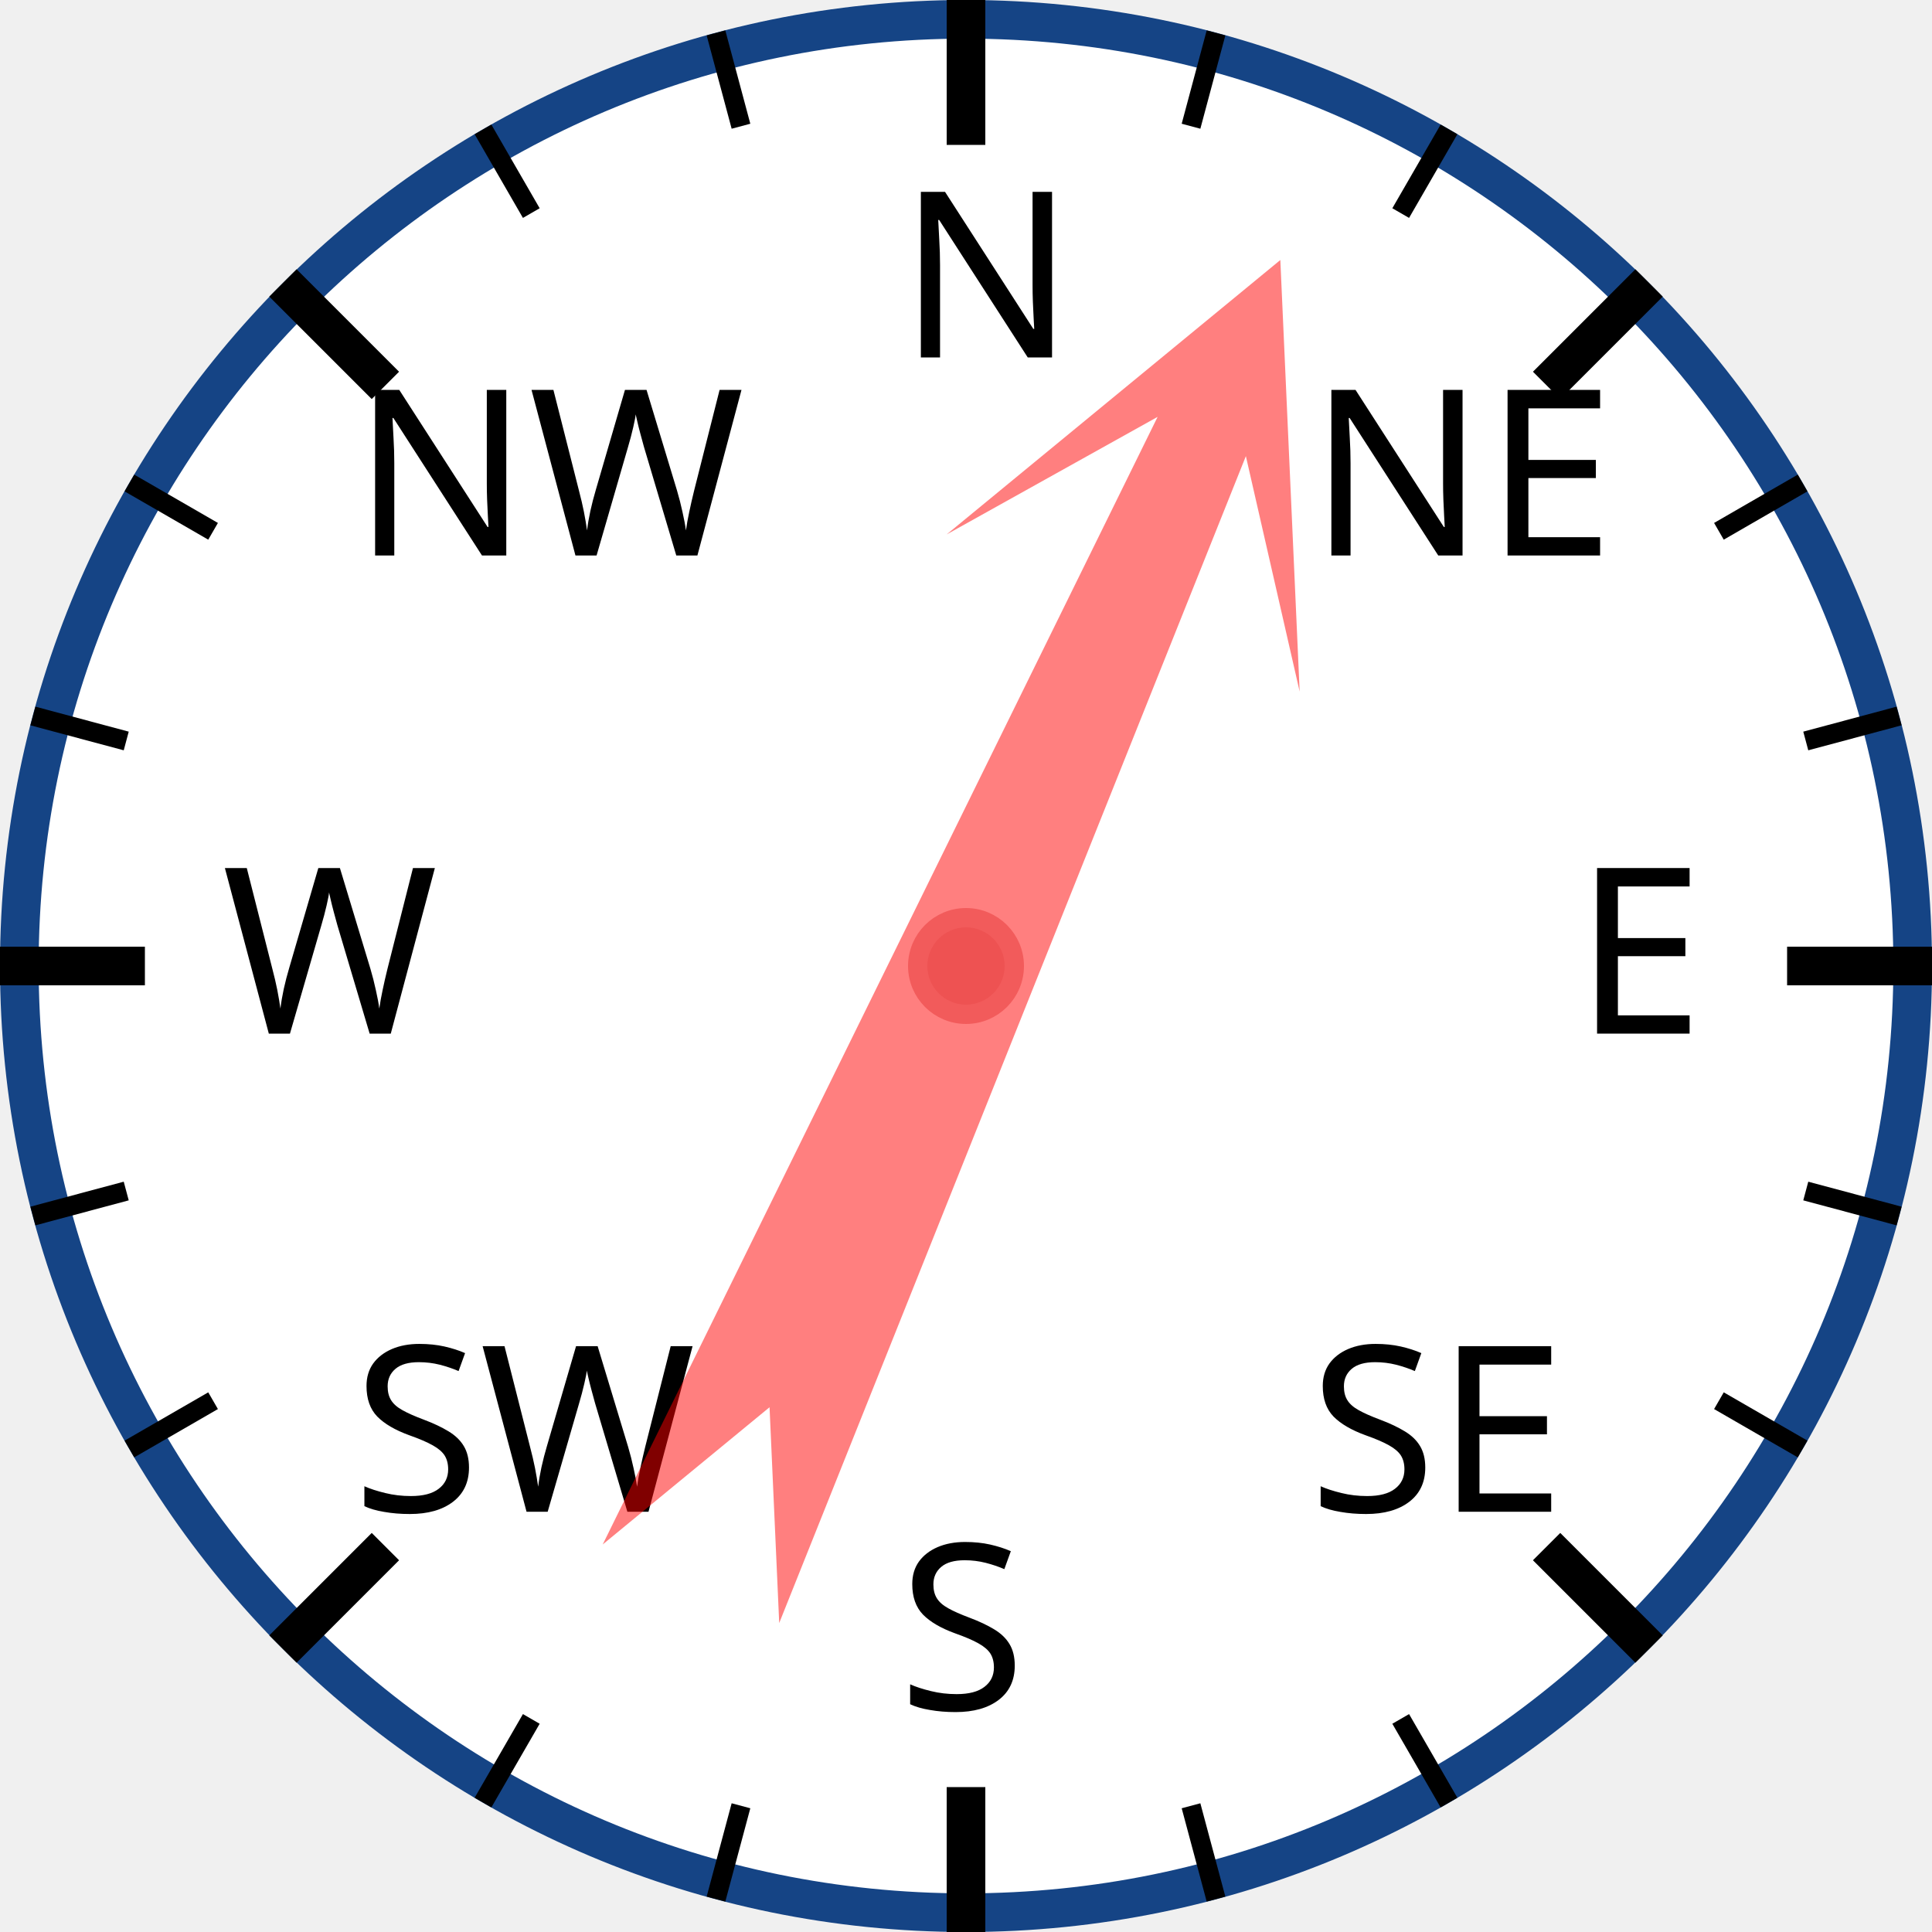
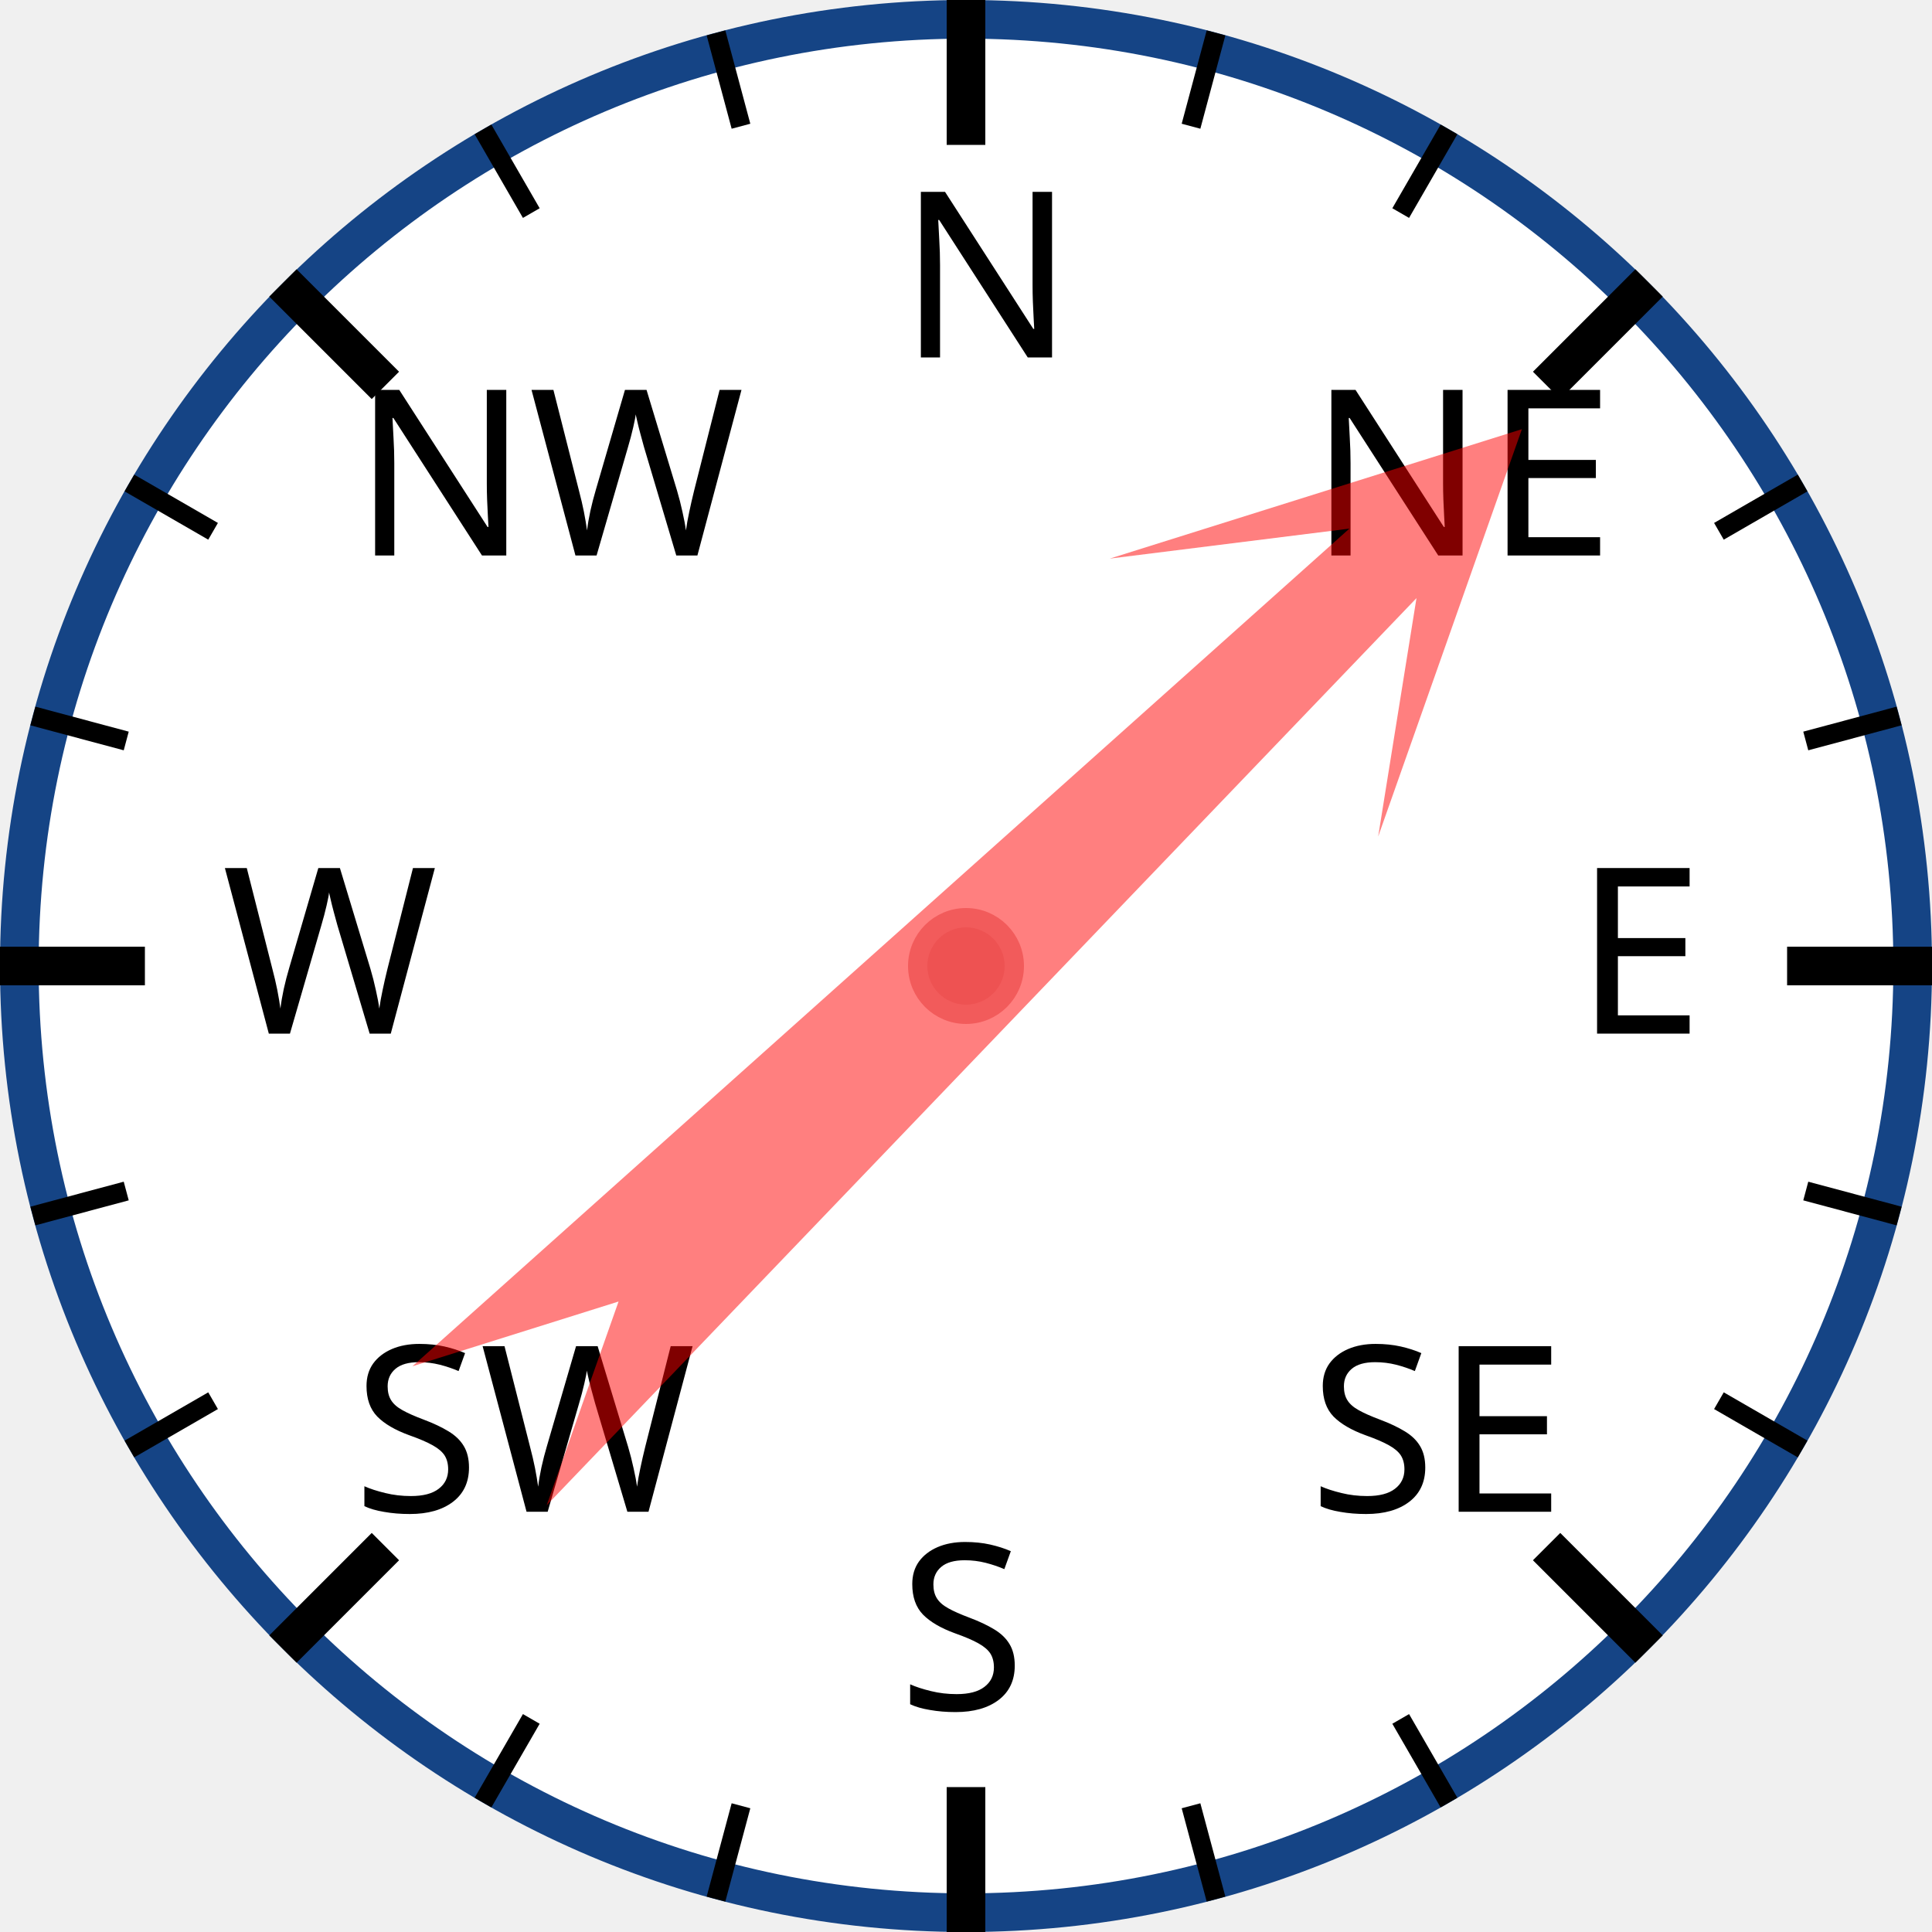
<svg xmlns="http://www.w3.org/2000/svg" width="120px" height="120px" viewBox="0 0 200 200">
  <circle cx="100" cy="100" r="98" style="fill: white; stroke: #154485; stroke-width: 4;" />
  <text x="93.0" y="37.0" style="font-family: sans-serif; font-size: 18pt;">N</text>
  <line x1="100.0" y1="0.0" x2="100.0" y2="15.0" style="stroke: black; stroke-width: 4;" />
  <line x1="74.118" y1="3.407" x2="76.706" y2="13.067" style="stroke: black; stroke-width: 2;" />
  <line x1="50" y1="13.397" x2="55" y2="22.058" style="stroke: black; stroke-width: 2;" />
  <text x="36.503" y="57.503" style="font-family: sans-serif; font-size: 18pt;">NW</text>
  <line x1="29.289" y1="29.289" x2="39.896" y2="39.896" style="stroke: black; stroke-width: 4;" />
  <line x1="13.397" y1="50" x2="22.058" y2="55" style="stroke: black; stroke-width: 2;" />
  <line x1="3.407" y1="74.118" x2="13.067" y2="76.706" style="stroke: black; stroke-width: 2;" />
  <text x="23.0" y="107.0" style="font-family: sans-serif; font-size: 18pt;">W</text>
  <line x1="0.0" y1="100.0" x2="15.0" y2="100.0" style="stroke: black; stroke-width: 4;" />
  <line x1="3.407" y1="125.882" x2="13.067" y2="123.294" style="stroke: black; stroke-width: 2;" />
  <line x1="13.397" y1="150" x2="22.058" y2="145" style="stroke: black; stroke-width: 2;" />
  <text x="36.503" y="156.497" style="font-family: sans-serif; font-size: 18pt;">SW</text>
  <line x1="29.289" y1="170.711" x2="39.896" y2="160.104" style="stroke: black; stroke-width: 4;" />
  <line x1="50" y1="186.603" x2="55" y2="177.942" style="stroke: black; stroke-width: 2;" />
  <line x1="74.118" y1="196.593" x2="76.706" y2="186.933" style="stroke: black; stroke-width: 2;" />
  <text x="93" y="177.0" style="font-family: sans-serif; font-size: 18pt;">S</text>
  <line x1="100" y1="200.0" x2="100" y2="185.0" style="stroke: black; stroke-width: 4;" />
  <line x1="125.882" y1="196.593" x2="123.294" y2="186.933" style="stroke: black; stroke-width: 2;" />
  <line x1="150.0" y1="186.603" x2="145.0" y2="177.942" style="stroke: black; stroke-width: 2;" />
  <text x="135.497" y="156.497" style="font-family: sans-serif; font-size: 18pt;">SE</text>
  <line x1="170.711" y1="170.711" x2="160.104" y2="160.104" style="stroke: black; stroke-width: 4;" />
  <line x1="186.603" y1="150" x2="177.942" y2="145" style="stroke: black; stroke-width: 2;" />
  <line x1="196.593" y1="125.882" x2="186.933" y2="123.294" style="stroke: black; stroke-width: 2;" />
  <text x="163.0" y="107" style="font-family: sans-serif; font-size: 18pt;">E</text>
  <line x1="200.0" y1="100" x2="185.0" y2="100" style="stroke: black; stroke-width: 4;" />
  <line x1="196.593" y1="74.118" x2="186.933" y2="76.706" style="stroke: black; stroke-width: 2;" />
  <line x1="186.603" y1="50" x2="177.942" y2="55" style="stroke: black; stroke-width: 2;" />
  <text x="135.497" y="57.503" style="font-family: sans-serif; font-size: 18pt;">NE</text>
  <line x1="170.711" y1="29.289" x2="160.104" y2="39.896" style="stroke: black; stroke-width: 4;" />
  <line x1="150" y1="13.397" x2="145" y2="22.058" style="stroke: black; stroke-width: 2;" />
  <line x1="125.882" y1="3.407" x2="123.294" y2="13.067" style="stroke: black; stroke-width: 2;" />
-   <polygon points="100 20 120 60 105 40 110 170 100 150 90 170 95 40 80 60" style="fill: red; fill-opacity: 0.5;" transform="rotate(24,100,100)" />
+   <polygon points="100 20 120 60 105 40 110 170 100 150 90 170 95 40 80 60" style="fill: red; fill-opacity: 0.5;" transform="rotate(46,100,100)" />
  <circle cx="100" cy="100" r="5" style="fill: #EE5252; stroke: #F25B5B; stroke-width: 2;" />
</svg>
